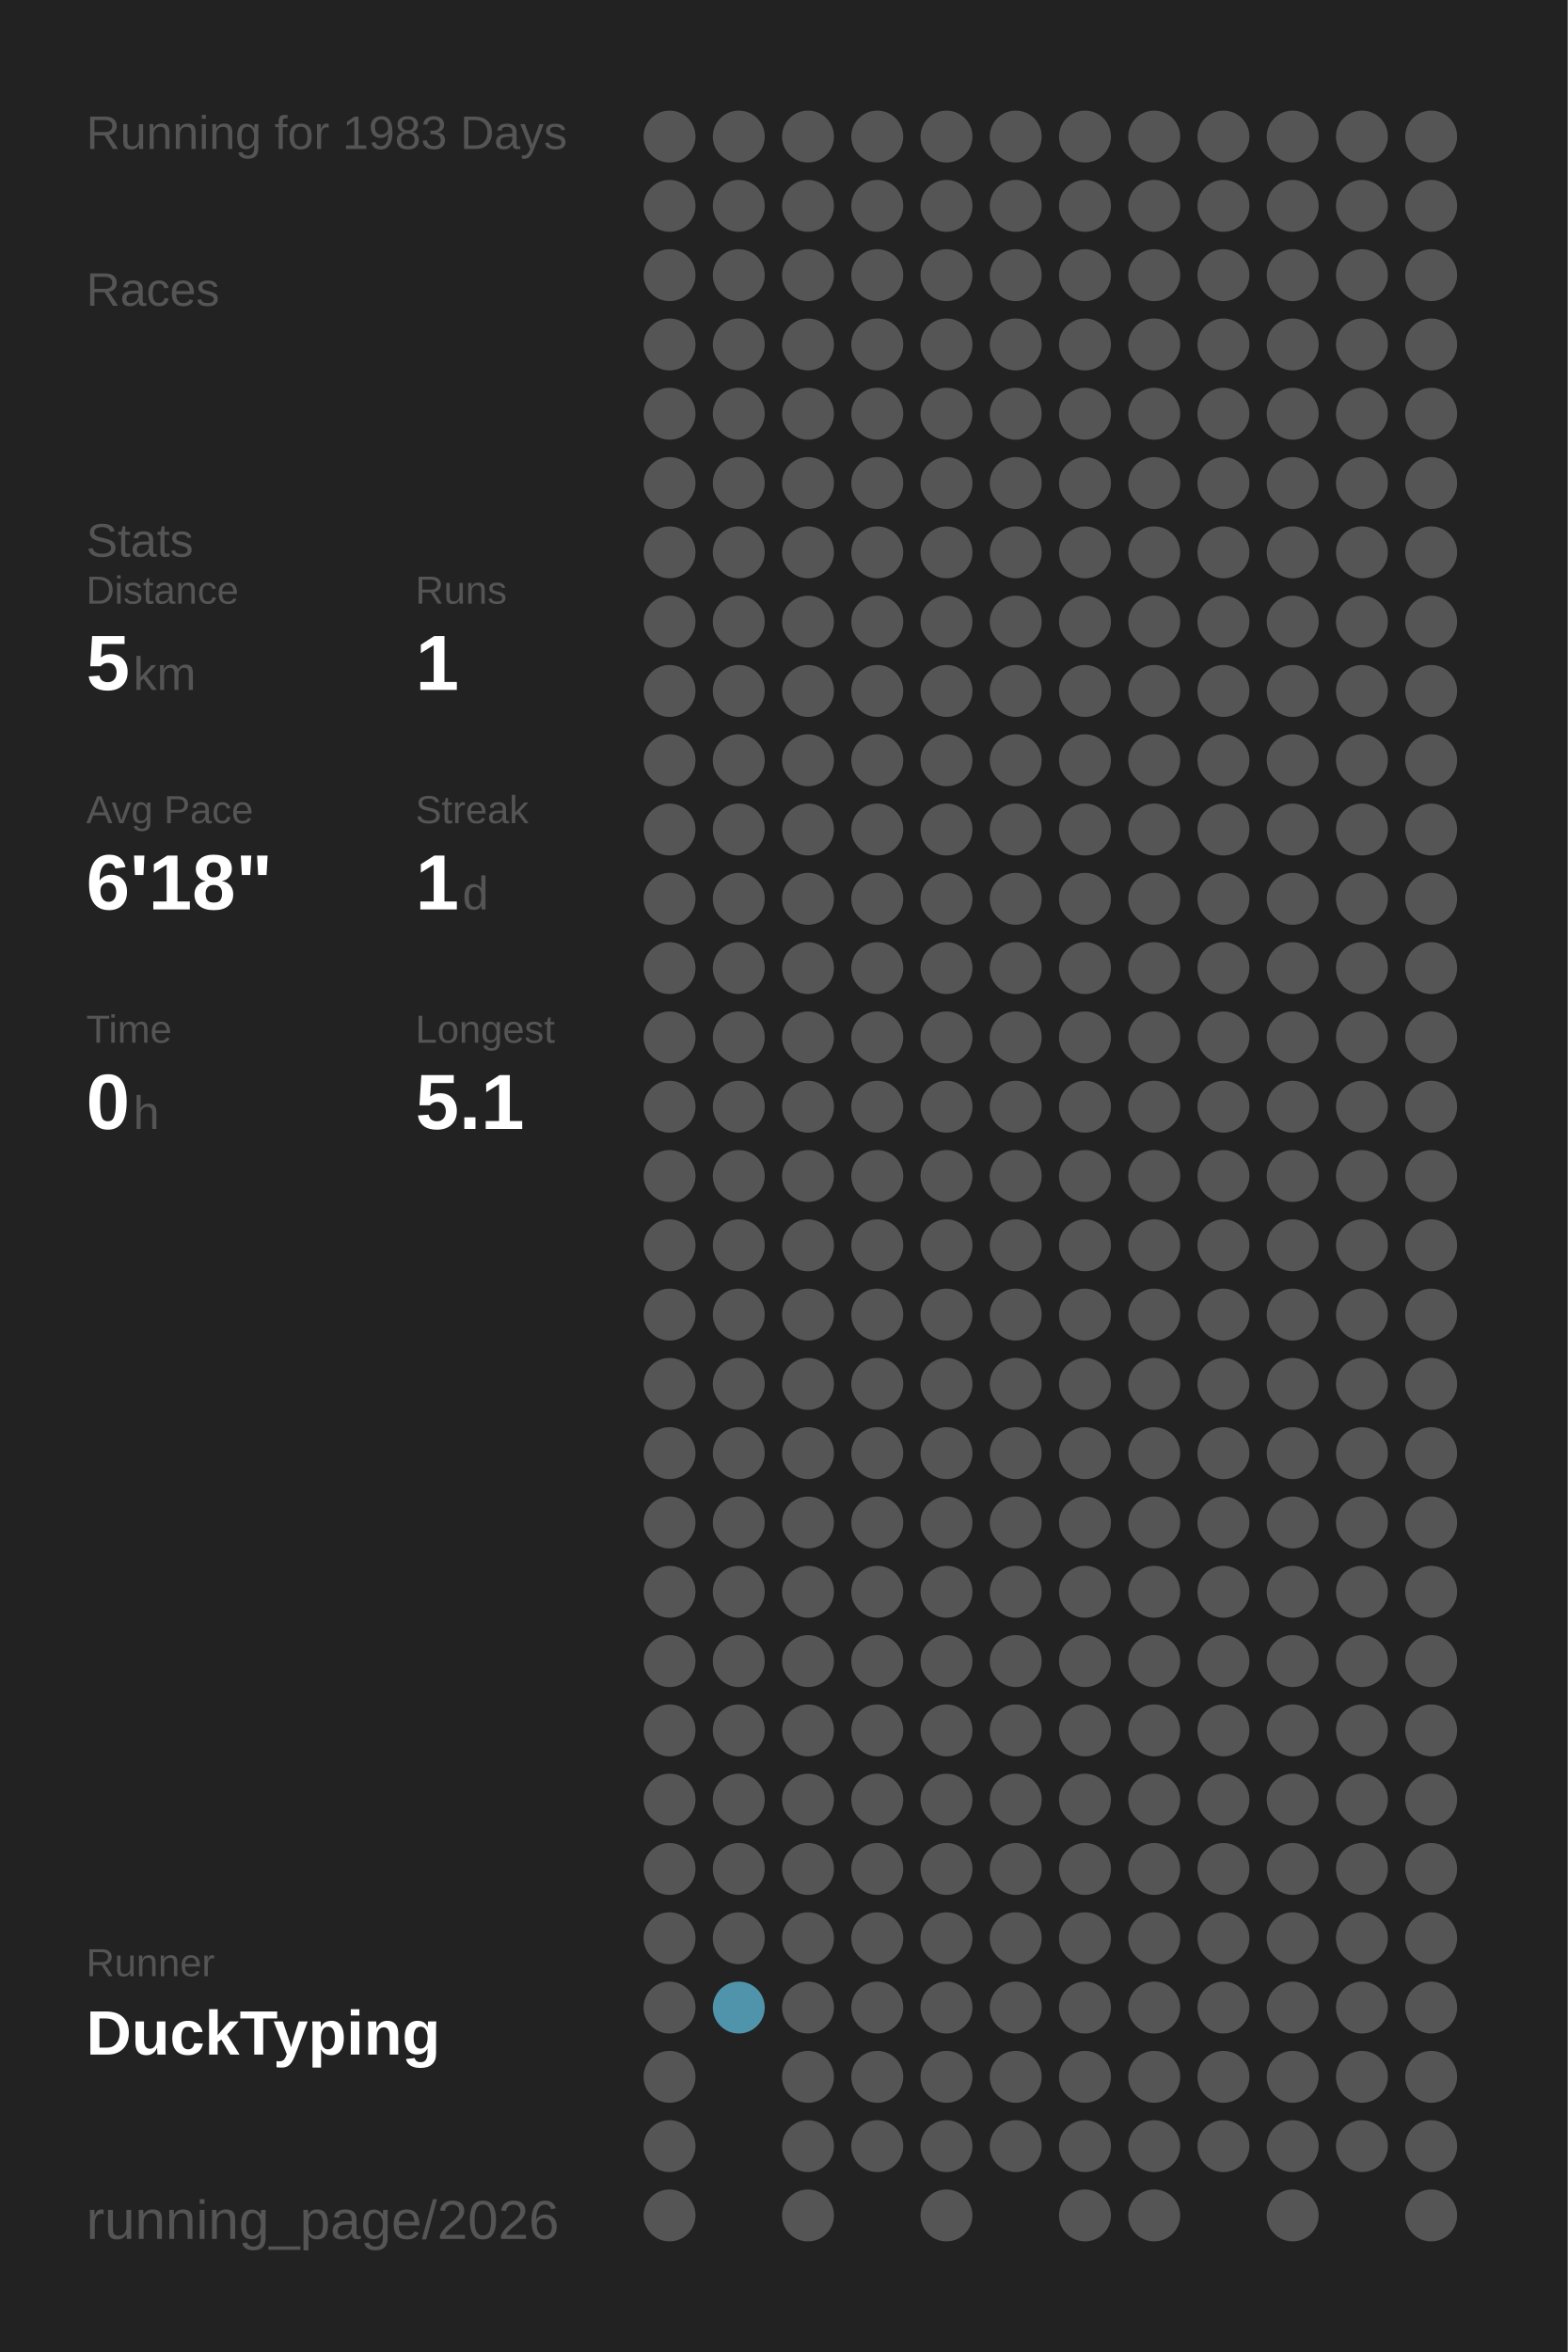
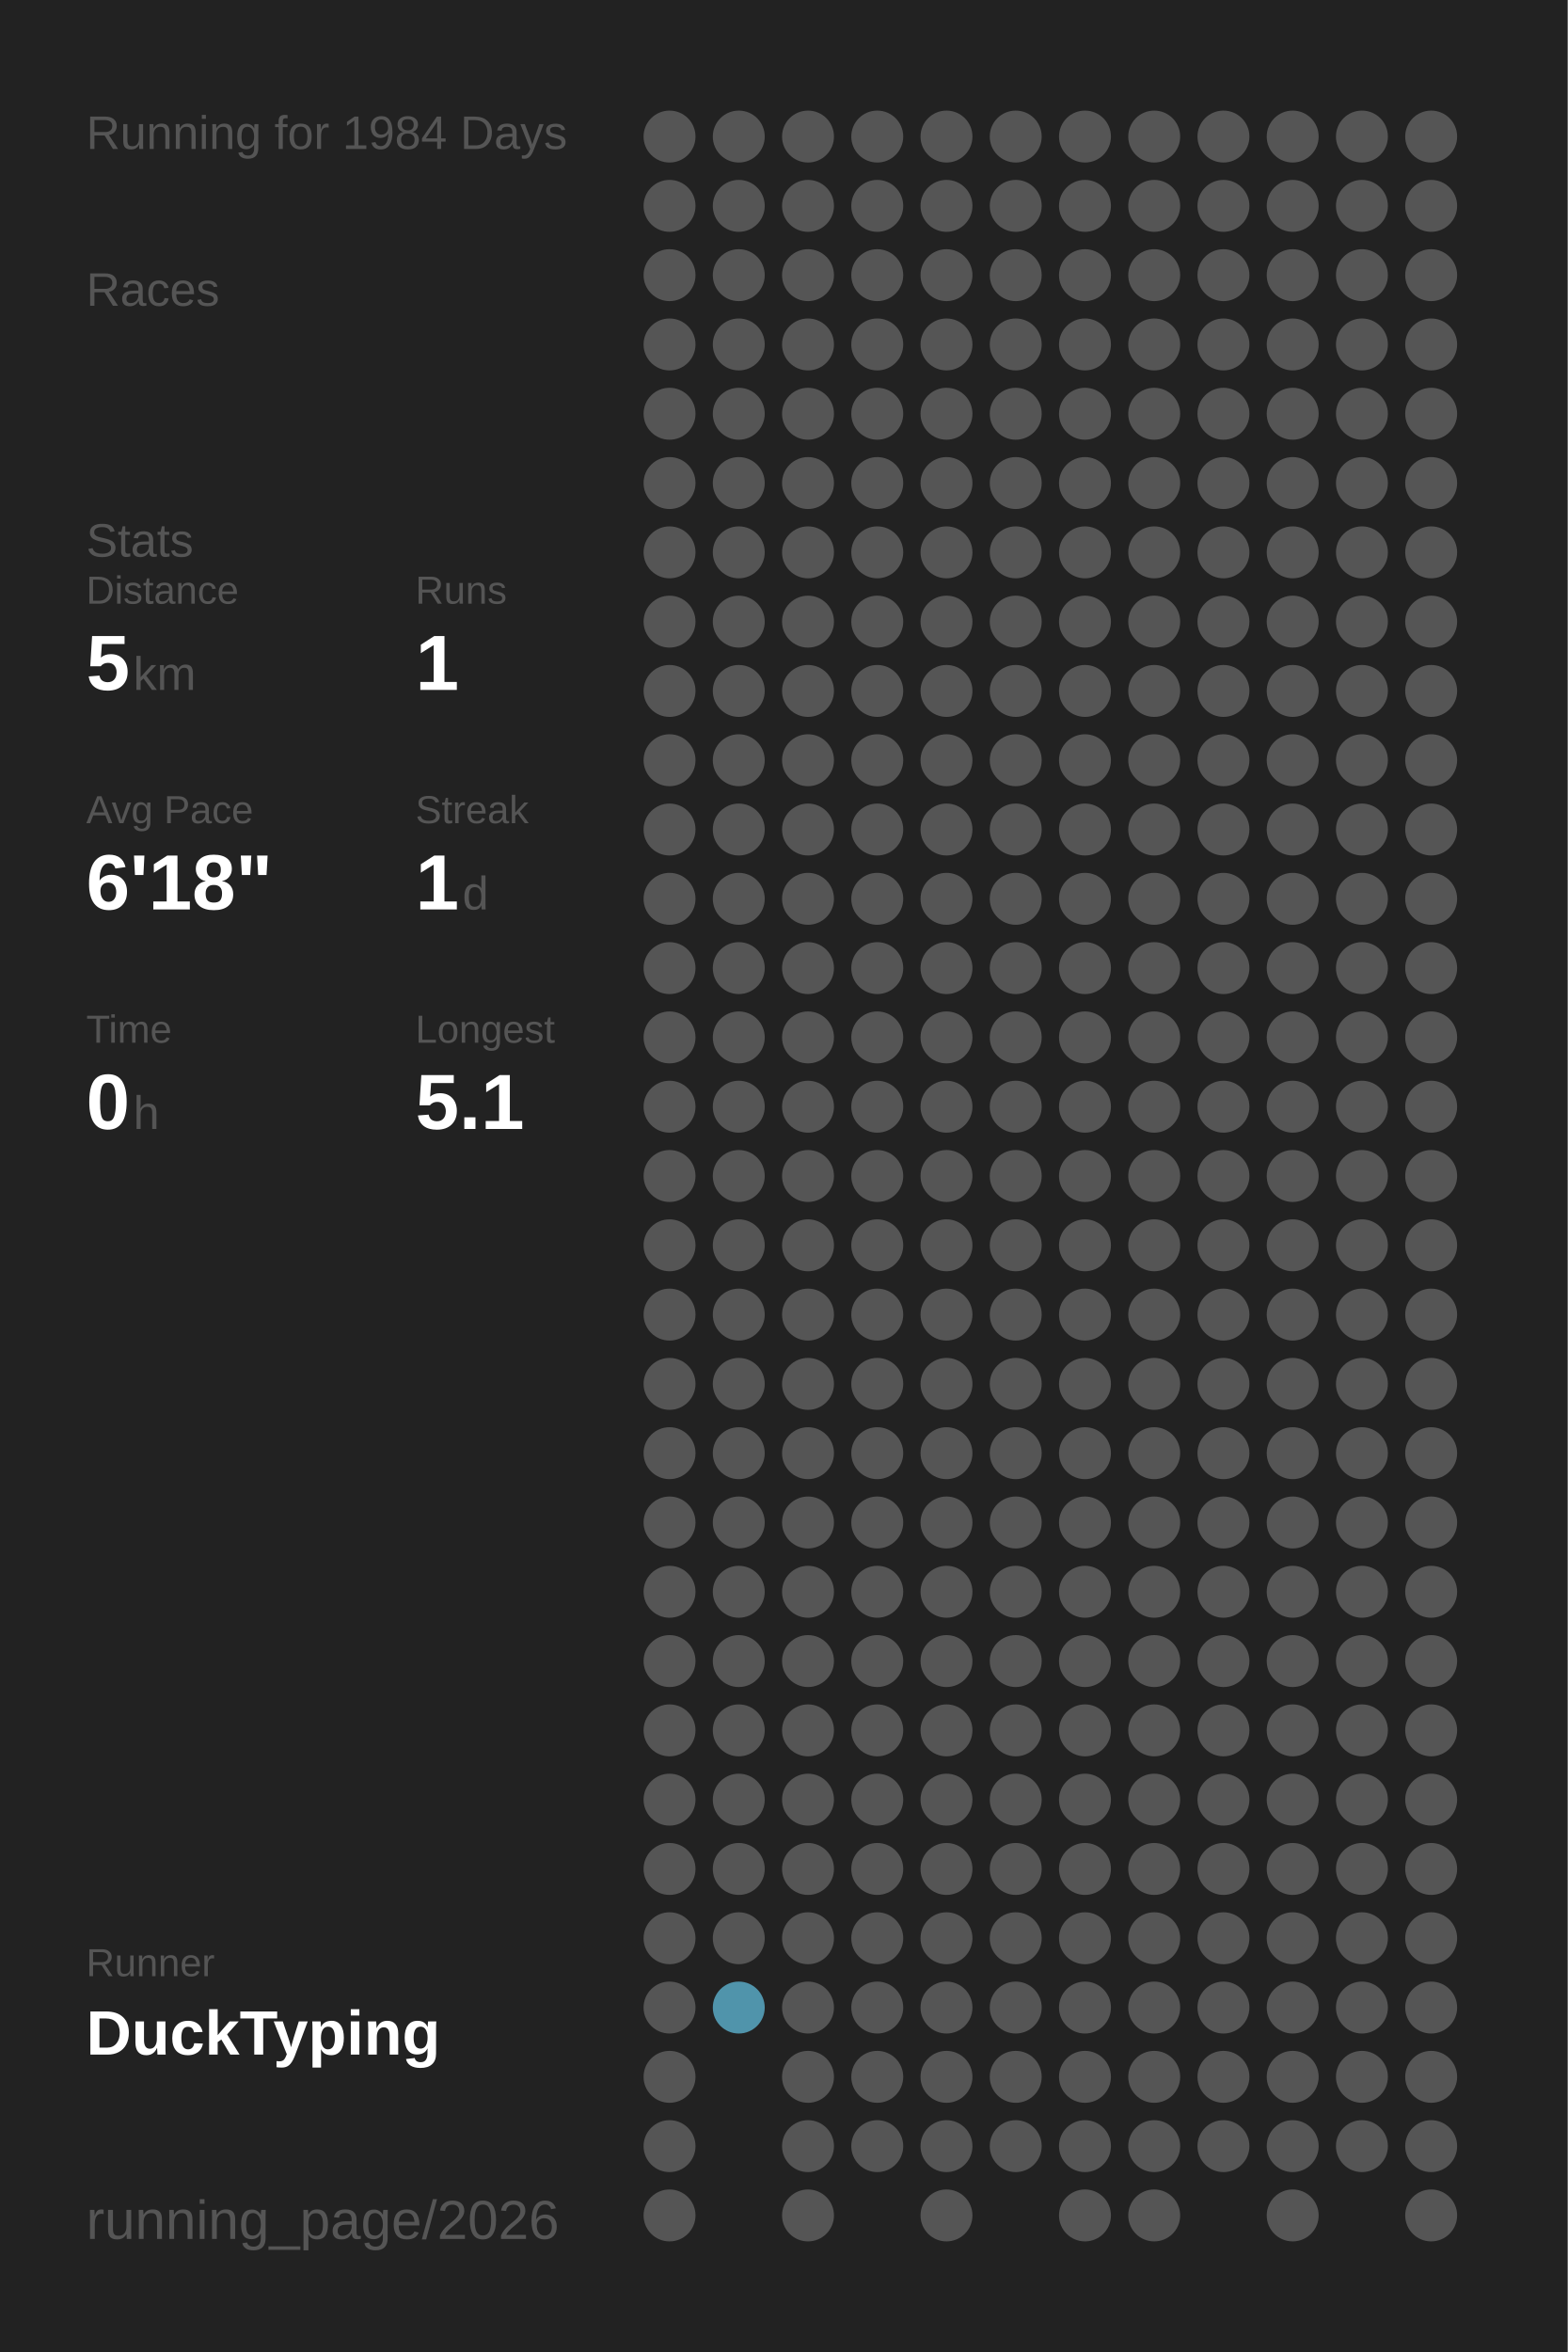
<svg xmlns="http://www.w3.org/2000/svg" baseProfile="full" height="300mm" version="1.1" viewBox="0,0,200,300" width="200mm">
  <defs />
  <rect fill="#222222" height="300" width="200" x="0" y="0" />
-   <text fill="#555555" style="font-size:6px; font-family:Arial;" x="11" y="19">Running for 1983 Days</text>
+   <text fill="#555555" style="font-size:6px; font-family:Arial;" x="11" y="19">Running for 1984 Days</text>
  <text fill="#555555" style="font-size:6px; font-family:Arial;" x="11" y="39">Races</text>
  <text fill="#555555" style="font-size:6px; font-family:Arial;" x="11" y="71">Stats</text>
  <text fill="#555555" style="font-size:5px; font-family:Arial;" x="11" y="77">Distance</text>
  <text fill="#FFFFFF" style="font-size:10px; font-family:Arial; font-weight:bold;" x="11" y="88">5</text>
  <text fill="#555555" style="font-size:6px; font-family:Arial;" x="17" y="88">km</text>
  <text fill="#555555" style="font-size:5px; font-family:Arial;" x="53" y="77">Runs</text>
  <text fill="#FFFFFF" style="font-size:10px; font-family:Arial; font-weight:bold;" x="53" y="88">1</text>
  <text fill="#555555" style="font-size:5px; font-family:Arial;" x="11" y="105">Avg Pace</text>
  <text fill="#FFFFFF" style="font-size:10px; font-family:Arial; font-weight:bold;" x="11" y="116">6'18"</text>
  <text fill="#555555" style="font-size:5px; font-family:Arial;" x="53" y="105">Streak</text>
  <text fill="#FFFFFF" style="font-size:10px; font-family:Arial; font-weight:bold;" x="53" y="116">1</text>
  <text fill="#555555" style="font-size:6px; font-family:Arial;" x="59" y="116">d</text>
  <text fill="#555555" style="font-size:5px; font-family:Arial;" x="11" y="133">Time</text>
  <text fill="#FFFFFF" style="font-size:10px; font-family:Arial; font-weight:bold;" x="11" y="144">0</text>
  <text fill="#555555" style="font-size:6px; font-family:Arial;" x="17" y="144">h</text>
  <text fill="#555555" style="font-size:5px; font-family:Arial;" x="53" y="133">Longest</text>
  <text fill="#FFFFFF" style="font-size:10px; font-family:Arial; font-weight:bold;" x="53" y="144">5.1</text>
  <text fill="#555555" style="font-size:5px; font-family:Arial;" x="11" y="252.065">Runner</text>
  <text fill="#FFFFFF" style="font-size:8px; font-family:Arial; font-weight:bold;" x="11" y="262.065">DuckTyping</text>
  <text fill="#555555" style="font-size:7px; font-family:Arial;" x="11" y="285.581">running_page/2026</text>
  <circle cx="85.417" cy="17.419" fill="#555555" r="3.312" />
  <circle cx="85.417" cy="26.258" fill="#555555" r="3.312" />
  <circle cx="85.417" cy="35.097" fill="#555555" r="3.312" />
  <circle cx="85.417" cy="43.935" fill="#555555" r="3.312" />
  <circle cx="85.417" cy="52.774" fill="#555555" r="3.312" />
  <circle cx="85.417" cy="61.613" fill="#555555" r="3.312" />
  <circle cx="85.417" cy="70.452" fill="#555555" r="3.312" />
  <circle cx="85.417" cy="79.29" fill="#555555" r="3.312" />
  <circle cx="85.417" cy="88.129" fill="#555555" r="3.312" />
  <circle cx="85.417" cy="96.968" fill="#555555" r="3.312" />
  <circle cx="85.417" cy="105.806" fill="#555555" r="3.312" />
  <circle cx="85.417" cy="114.645" fill="#555555" r="3.312" />
  <circle cx="85.417" cy="123.484" fill="#555555" r="3.312" />
  <circle cx="85.417" cy="132.323" fill="#555555" r="3.312" />
  <circle cx="85.417" cy="141.161" fill="#555555" r="3.312" />
  <circle cx="85.417" cy="150" fill="#555555" r="3.312" />
  <circle cx="85.417" cy="158.839" fill="#555555" r="3.312" />
  <circle cx="85.417" cy="167.677" fill="#555555" r="3.312" />
  <circle cx="85.417" cy="176.516" fill="#555555" r="3.312" />
  <circle cx="85.417" cy="185.355" fill="#555555" r="3.312" />
  <circle cx="85.417" cy="194.194" fill="#555555" r="3.312" />
  <circle cx="85.417" cy="203.032" fill="#555555" r="3.312" />
  <circle cx="85.417" cy="211.871" fill="#555555" r="3.312" />
  <circle cx="85.417" cy="220.71" fill="#555555" r="3.312" />
  <circle cx="85.417" cy="229.548" fill="#555555" r="3.312" />
  <circle cx="85.417" cy="238.387" fill="#555555" r="3.312" />
  <circle cx="85.417" cy="247.226" fill="#555555" r="3.312" />
  <circle cx="85.417" cy="256.065" fill="#555555" r="3.312" />
  <circle cx="85.417" cy="264.903" fill="#555555" r="3.312" />
  <circle cx="85.417" cy="273.742" fill="#555555" r="3.312" />
  <circle cx="85.417" cy="282.581" fill="#555555" r="3.312" />
  <circle cx="94.25" cy="17.419" fill="#555555" r="3.312" />
  <circle cx="94.25" cy="26.258" fill="#555555" r="3.312" />
  <circle cx="94.25" cy="35.097" fill="#555555" r="3.312" />
  <circle cx="94.25" cy="43.935" fill="#555555" r="3.312" />
  <circle cx="94.25" cy="52.774" fill="#555555" r="3.312" />
  <circle cx="94.25" cy="61.613" fill="#555555" r="3.312" />
  <circle cx="94.25" cy="70.452" fill="#555555" r="3.312" />
  <circle cx="94.25" cy="79.29" fill="#555555" r="3.312" />
  <circle cx="94.25" cy="88.129" fill="#555555" r="3.312" />
  <circle cx="94.25" cy="96.968" fill="#555555" r="3.312" />
  <circle cx="94.25" cy="105.806" fill="#555555" r="3.312" />
  <circle cx="94.25" cy="114.645" fill="#555555" r="3.312" />
  <circle cx="94.25" cy="123.484" fill="#555555" r="3.312" />
  <circle cx="94.25" cy="132.323" fill="#555555" r="3.312" />
  <circle cx="94.25" cy="141.161" fill="#555555" r="3.312" />
  <circle cx="94.25" cy="150" fill="#555555" r="3.312" />
  <circle cx="94.25" cy="158.839" fill="#555555" r="3.312" />
  <circle cx="94.25" cy="167.677" fill="#555555" r="3.312" />
  <circle cx="94.25" cy="176.516" fill="#555555" r="3.312" />
  <circle cx="94.25" cy="185.355" fill="#555555" r="3.312" />
  <circle cx="94.25" cy="194.194" fill="#555555" r="3.312" />
  <circle cx="94.25" cy="203.032" fill="#555555" r="3.312" />
  <circle cx="94.25" cy="211.871" fill="#555555" r="3.312" />
  <circle cx="94.25" cy="220.71" fill="#555555" r="3.312" />
  <circle cx="94.25" cy="229.548" fill="#555555" r="3.312" />
  <circle cx="94.25" cy="238.387" fill="#555555" r="3.312" />
  <circle cx="94.25" cy="247.226" fill="#555555" r="3.312" />
  <circle cx="94.25" cy="256.065" fill="#5094ab" r="3.312" />
  <circle cx="103.083" cy="17.419" fill="#555555" r="3.312" />
  <circle cx="103.083" cy="26.258" fill="#555555" r="3.312" />
  <circle cx="103.083" cy="35.097" fill="#555555" r="3.312" />
  <circle cx="103.083" cy="43.935" fill="#555555" r="3.312" />
  <circle cx="103.083" cy="52.774" fill="#555555" r="3.312" />
  <circle cx="103.083" cy="61.613" fill="#555555" r="3.312" />
  <circle cx="103.083" cy="70.452" fill="#555555" r="3.312" />
  <circle cx="103.083" cy="79.29" fill="#555555" r="3.312" />
  <circle cx="103.083" cy="88.129" fill="#555555" r="3.312" />
  <circle cx="103.083" cy="96.968" fill="#555555" r="3.312" />
  <circle cx="103.083" cy="105.806" fill="#555555" r="3.312" />
  <circle cx="103.083" cy="114.645" fill="#555555" r="3.312" />
  <circle cx="103.083" cy="123.484" fill="#555555" r="3.312" />
  <circle cx="103.083" cy="132.323" fill="#555555" r="3.312" />
  <circle cx="103.083" cy="141.161" fill="#555555" r="3.312" />
  <circle cx="103.083" cy="150" fill="#555555" r="3.312" />
  <circle cx="103.083" cy="158.839" fill="#555555" r="3.312" />
  <circle cx="103.083" cy="167.677" fill="#555555" r="3.312" />
  <circle cx="103.083" cy="176.516" fill="#555555" r="3.312" />
  <circle cx="103.083" cy="185.355" fill="#555555" r="3.312" />
  <circle cx="103.083" cy="194.194" fill="#555555" r="3.312" />
  <circle cx="103.083" cy="203.032" fill="#555555" r="3.312" />
  <circle cx="103.083" cy="211.871" fill="#555555" r="3.312" />
  <circle cx="103.083" cy="220.71" fill="#555555" r="3.312" />
  <circle cx="103.083" cy="229.548" fill="#555555" r="3.312" />
  <circle cx="103.083" cy="238.387" fill="#555555" r="3.312" />
  <circle cx="103.083" cy="247.226" fill="#555555" r="3.312" />
  <circle cx="103.083" cy="256.065" fill="#555555" r="3.312" />
  <circle cx="103.083" cy="264.903" fill="#555555" r="3.312" />
  <circle cx="103.083" cy="273.742" fill="#555555" r="3.312" />
  <circle cx="103.083" cy="282.581" fill="#555555" r="3.312" />
  <circle cx="111.917" cy="17.419" fill="#555555" r="3.312" />
  <circle cx="111.917" cy="26.258" fill="#555555" r="3.312" />
  <circle cx="111.917" cy="35.097" fill="#555555" r="3.312" />
  <circle cx="111.917" cy="43.935" fill="#555555" r="3.312" />
  <circle cx="111.917" cy="52.774" fill="#555555" r="3.312" />
  <circle cx="111.917" cy="61.613" fill="#555555" r="3.312" />
  <circle cx="111.917" cy="70.452" fill="#555555" r="3.312" />
  <circle cx="111.917" cy="79.29" fill="#555555" r="3.312" />
  <circle cx="111.917" cy="88.129" fill="#555555" r="3.312" />
  <circle cx="111.917" cy="96.968" fill="#555555" r="3.312" />
  <circle cx="111.917" cy="105.806" fill="#555555" r="3.312" />
  <circle cx="111.917" cy="114.645" fill="#555555" r="3.312" />
  <circle cx="111.917" cy="123.484" fill="#555555" r="3.312" />
  <circle cx="111.917" cy="132.323" fill="#555555" r="3.312" />
  <circle cx="111.917" cy="141.161" fill="#555555" r="3.312" />
  <circle cx="111.917" cy="150" fill="#555555" r="3.312" />
  <circle cx="111.917" cy="158.839" fill="#555555" r="3.312" />
  <circle cx="111.917" cy="167.677" fill="#555555" r="3.312" />
  <circle cx="111.917" cy="176.516" fill="#555555" r="3.312" />
  <circle cx="111.917" cy="185.355" fill="#555555" r="3.312" />
  <circle cx="111.917" cy="194.194" fill="#555555" r="3.312" />
  <circle cx="111.917" cy="203.032" fill="#555555" r="3.312" />
  <circle cx="111.917" cy="211.871" fill="#555555" r="3.312" />
  <circle cx="111.917" cy="220.71" fill="#555555" r="3.312" />
  <circle cx="111.917" cy="229.548" fill="#555555" r="3.312" />
  <circle cx="111.917" cy="238.387" fill="#555555" r="3.312" />
  <circle cx="111.917" cy="247.226" fill="#555555" r="3.312" />
  <circle cx="111.917" cy="256.065" fill="#555555" r="3.312" />
  <circle cx="111.917" cy="264.903" fill="#555555" r="3.312" />
  <circle cx="111.917" cy="273.742" fill="#555555" r="3.312" />
  <circle cx="120.75" cy="17.419" fill="#555555" r="3.312" />
  <circle cx="120.75" cy="26.258" fill="#555555" r="3.312" />
  <circle cx="120.75" cy="35.097" fill="#555555" r="3.312" />
  <circle cx="120.75" cy="43.935" fill="#555555" r="3.312" />
  <circle cx="120.75" cy="52.774" fill="#555555" r="3.312" />
  <circle cx="120.75" cy="61.613" fill="#555555" r="3.312" />
  <circle cx="120.75" cy="70.452" fill="#555555" r="3.312" />
  <circle cx="120.75" cy="79.29" fill="#555555" r="3.312" />
  <circle cx="120.75" cy="88.129" fill="#555555" r="3.312" />
  <circle cx="120.75" cy="96.968" fill="#555555" r="3.312" />
  <circle cx="120.75" cy="105.806" fill="#555555" r="3.312" />
  <circle cx="120.75" cy="114.645" fill="#555555" r="3.312" />
  <circle cx="120.75" cy="123.484" fill="#555555" r="3.312" />
  <circle cx="120.75" cy="132.323" fill="#555555" r="3.312" />
  <circle cx="120.75" cy="141.161" fill="#555555" r="3.312" />
  <circle cx="120.75" cy="150" fill="#555555" r="3.312" />
  <circle cx="120.75" cy="158.839" fill="#555555" r="3.312" />
  <circle cx="120.75" cy="167.677" fill="#555555" r="3.312" />
  <circle cx="120.75" cy="176.516" fill="#555555" r="3.312" />
  <circle cx="120.75" cy="185.355" fill="#555555" r="3.312" />
  <circle cx="120.75" cy="194.194" fill="#555555" r="3.312" />
  <circle cx="120.75" cy="203.032" fill="#555555" r="3.312" />
  <circle cx="120.75" cy="211.871" fill="#555555" r="3.312" />
  <circle cx="120.75" cy="220.71" fill="#555555" r="3.312" />
  <circle cx="120.75" cy="229.548" fill="#555555" r="3.312" />
  <circle cx="120.75" cy="238.387" fill="#555555" r="3.312" />
  <circle cx="120.75" cy="247.226" fill="#555555" r="3.312" />
  <circle cx="120.75" cy="256.065" fill="#555555" r="3.312" />
  <circle cx="120.75" cy="264.903" fill="#555555" r="3.312" />
  <circle cx="120.75" cy="273.742" fill="#555555" r="3.312" />
  <circle cx="120.75" cy="282.581" fill="#555555" r="3.312" />
  <circle cx="129.583" cy="17.419" fill="#555555" r="3.312" />
  <circle cx="129.583" cy="26.258" fill="#555555" r="3.312" />
  <circle cx="129.583" cy="35.097" fill="#555555" r="3.312" />
  <circle cx="129.583" cy="43.935" fill="#555555" r="3.312" />
  <circle cx="129.583" cy="52.774" fill="#555555" r="3.312" />
  <circle cx="129.583" cy="61.613" fill="#555555" r="3.312" />
  <circle cx="129.583" cy="70.452" fill="#555555" r="3.312" />
  <circle cx="129.583" cy="79.29" fill="#555555" r="3.312" />
  <circle cx="129.583" cy="88.129" fill="#555555" r="3.312" />
  <circle cx="129.583" cy="96.968" fill="#555555" r="3.312" />
  <circle cx="129.583" cy="105.806" fill="#555555" r="3.312" />
  <circle cx="129.583" cy="114.645" fill="#555555" r="3.312" />
  <circle cx="129.583" cy="123.484" fill="#555555" r="3.312" />
  <circle cx="129.583" cy="132.323" fill="#555555" r="3.312" />
  <circle cx="129.583" cy="141.161" fill="#555555" r="3.312" />
  <circle cx="129.583" cy="150" fill="#555555" r="3.312" />
  <circle cx="129.583" cy="158.839" fill="#555555" r="3.312" />
  <circle cx="129.583" cy="167.677" fill="#555555" r="3.312" />
  <circle cx="129.583" cy="176.516" fill="#555555" r="3.312" />
  <circle cx="129.583" cy="185.355" fill="#555555" r="3.312" />
  <circle cx="129.583" cy="194.194" fill="#555555" r="3.312" />
  <circle cx="129.583" cy="203.032" fill="#555555" r="3.312" />
  <circle cx="129.583" cy="211.871" fill="#555555" r="3.312" />
  <circle cx="129.583" cy="220.71" fill="#555555" r="3.312" />
  <circle cx="129.583" cy="229.548" fill="#555555" r="3.312" />
  <circle cx="129.583" cy="238.387" fill="#555555" r="3.312" />
  <circle cx="129.583" cy="247.226" fill="#555555" r="3.312" />
  <circle cx="129.583" cy="256.065" fill="#555555" r="3.312" />
  <circle cx="129.583" cy="264.903" fill="#555555" r="3.312" />
  <circle cx="129.583" cy="273.742" fill="#555555" r="3.312" />
  <circle cx="138.417" cy="17.419" fill="#555555" r="3.312" />
  <circle cx="138.417" cy="26.258" fill="#555555" r="3.312" />
  <circle cx="138.417" cy="35.097" fill="#555555" r="3.312" />
  <circle cx="138.417" cy="43.935" fill="#555555" r="3.312" />
  <circle cx="138.417" cy="52.774" fill="#555555" r="3.312" />
  <circle cx="138.417" cy="61.613" fill="#555555" r="3.312" />
  <circle cx="138.417" cy="70.452" fill="#555555" r="3.312" />
  <circle cx="138.417" cy="79.29" fill="#555555" r="3.312" />
  <circle cx="138.417" cy="88.129" fill="#555555" r="3.312" />
  <circle cx="138.417" cy="96.968" fill="#555555" r="3.312" />
  <circle cx="138.417" cy="105.806" fill="#555555" r="3.312" />
  <circle cx="138.417" cy="114.645" fill="#555555" r="3.312" />
  <circle cx="138.417" cy="123.484" fill="#555555" r="3.312" />
  <circle cx="138.417" cy="132.323" fill="#555555" r="3.312" />
  <circle cx="138.417" cy="141.161" fill="#555555" r="3.312" />
  <circle cx="138.417" cy="150" fill="#555555" r="3.312" />
  <circle cx="138.417" cy="158.839" fill="#555555" r="3.312" />
  <circle cx="138.417" cy="167.677" fill="#555555" r="3.312" />
  <circle cx="138.417" cy="176.516" fill="#555555" r="3.312" />
  <circle cx="138.417" cy="185.355" fill="#555555" r="3.312" />
  <circle cx="138.417" cy="194.194" fill="#555555" r="3.312" />
  <circle cx="138.417" cy="203.032" fill="#555555" r="3.312" />
  <circle cx="138.417" cy="211.871" fill="#555555" r="3.312" />
  <circle cx="138.417" cy="220.71" fill="#555555" r="3.312" />
  <circle cx="138.417" cy="229.548" fill="#555555" r="3.312" />
  <circle cx="138.417" cy="238.387" fill="#555555" r="3.312" />
  <circle cx="138.417" cy="247.226" fill="#555555" r="3.312" />
  <circle cx="138.417" cy="256.065" fill="#555555" r="3.312" />
  <circle cx="138.417" cy="264.903" fill="#555555" r="3.312" />
  <circle cx="138.417" cy="273.742" fill="#555555" r="3.312" />
  <circle cx="138.417" cy="282.581" fill="#555555" r="3.312" />
  <circle cx="147.25" cy="17.419" fill="#555555" r="3.312" />
  <circle cx="147.25" cy="26.258" fill="#555555" r="3.312" />
  <circle cx="147.25" cy="35.097" fill="#555555" r="3.312" />
  <circle cx="147.25" cy="43.935" fill="#555555" r="3.312" />
  <circle cx="147.25" cy="52.774" fill="#555555" r="3.312" />
  <circle cx="147.25" cy="61.613" fill="#555555" r="3.312" />
  <circle cx="147.25" cy="70.452" fill="#555555" r="3.312" />
  <circle cx="147.25" cy="79.29" fill="#555555" r="3.312" />
  <circle cx="147.25" cy="88.129" fill="#555555" r="3.312" />
  <circle cx="147.25" cy="96.968" fill="#555555" r="3.312" />
  <circle cx="147.25" cy="105.806" fill="#555555" r="3.312" />
  <circle cx="147.25" cy="114.645" fill="#555555" r="3.312" />
  <circle cx="147.25" cy="123.484" fill="#555555" r="3.312" />
  <circle cx="147.25" cy="132.323" fill="#555555" r="3.312" />
  <circle cx="147.25" cy="141.161" fill="#555555" r="3.312" />
  <circle cx="147.25" cy="150" fill="#555555" r="3.312" />
  <circle cx="147.25" cy="158.839" fill="#555555" r="3.312" />
  <circle cx="147.25" cy="167.677" fill="#555555" r="3.312" />
  <circle cx="147.25" cy="176.516" fill="#555555" r="3.312" />
  <circle cx="147.25" cy="185.355" fill="#555555" r="3.312" />
  <circle cx="147.25" cy="194.194" fill="#555555" r="3.312" />
  <circle cx="147.25" cy="203.032" fill="#555555" r="3.312" />
  <circle cx="147.25" cy="211.871" fill="#555555" r="3.312" />
  <circle cx="147.25" cy="220.71" fill="#555555" r="3.312" />
  <circle cx="147.25" cy="229.548" fill="#555555" r="3.312" />
  <circle cx="147.25" cy="238.387" fill="#555555" r="3.312" />
  <circle cx="147.25" cy="247.226" fill="#555555" r="3.312" />
  <circle cx="147.25" cy="256.065" fill="#555555" r="3.312" />
  <circle cx="147.25" cy="264.903" fill="#555555" r="3.312" />
  <circle cx="147.25" cy="273.742" fill="#555555" r="3.312" />
  <circle cx="147.25" cy="282.581" fill="#555555" r="3.312" />
  <circle cx="156.083" cy="17.419" fill="#555555" r="3.312" />
  <circle cx="156.083" cy="26.258" fill="#555555" r="3.312" />
  <circle cx="156.083" cy="35.097" fill="#555555" r="3.312" />
  <circle cx="156.083" cy="43.935" fill="#555555" r="3.312" />
  <circle cx="156.083" cy="52.774" fill="#555555" r="3.312" />
  <circle cx="156.083" cy="61.613" fill="#555555" r="3.312" />
  <circle cx="156.083" cy="70.452" fill="#555555" r="3.312" />
  <circle cx="156.083" cy="79.29" fill="#555555" r="3.312" />
  <circle cx="156.083" cy="88.129" fill="#555555" r="3.312" />
  <circle cx="156.083" cy="96.968" fill="#555555" r="3.312" />
  <circle cx="156.083" cy="105.806" fill="#555555" r="3.312" />
  <circle cx="156.083" cy="114.645" fill="#555555" r="3.312" />
  <circle cx="156.083" cy="123.484" fill="#555555" r="3.312" />
  <circle cx="156.083" cy="132.323" fill="#555555" r="3.312" />
  <circle cx="156.083" cy="141.161" fill="#555555" r="3.312" />
  <circle cx="156.083" cy="150" fill="#555555" r="3.312" />
  <circle cx="156.083" cy="158.839" fill="#555555" r="3.312" />
  <circle cx="156.083" cy="167.677" fill="#555555" r="3.312" />
  <circle cx="156.083" cy="176.516" fill="#555555" r="3.312" />
  <circle cx="156.083" cy="185.355" fill="#555555" r="3.312" />
  <circle cx="156.083" cy="194.194" fill="#555555" r="3.312" />
  <circle cx="156.083" cy="203.032" fill="#555555" r="3.312" />
  <circle cx="156.083" cy="211.871" fill="#555555" r="3.312" />
  <circle cx="156.083" cy="220.71" fill="#555555" r="3.312" />
  <circle cx="156.083" cy="229.548" fill="#555555" r="3.312" />
  <circle cx="156.083" cy="238.387" fill="#555555" r="3.312" />
  <circle cx="156.083" cy="247.226" fill="#555555" r="3.312" />
  <circle cx="156.083" cy="256.065" fill="#555555" r="3.312" />
  <circle cx="156.083" cy="264.903" fill="#555555" r="3.312" />
  <circle cx="156.083" cy="273.742" fill="#555555" r="3.312" />
  <circle cx="164.917" cy="17.419" fill="#555555" r="3.312" />
  <circle cx="164.917" cy="26.258" fill="#555555" r="3.312" />
  <circle cx="164.917" cy="35.097" fill="#555555" r="3.312" />
  <circle cx="164.917" cy="43.935" fill="#555555" r="3.312" />
  <circle cx="164.917" cy="52.774" fill="#555555" r="3.312" />
  <circle cx="164.917" cy="61.613" fill="#555555" r="3.312" />
  <circle cx="164.917" cy="70.452" fill="#555555" r="3.312" />
  <circle cx="164.917" cy="79.29" fill="#555555" r="3.312" />
  <circle cx="164.917" cy="88.129" fill="#555555" r="3.312" />
  <circle cx="164.917" cy="96.968" fill="#555555" r="3.312" />
  <circle cx="164.917" cy="105.806" fill="#555555" r="3.312" />
  <circle cx="164.917" cy="114.645" fill="#555555" r="3.312" />
  <circle cx="164.917" cy="123.484" fill="#555555" r="3.312" />
  <circle cx="164.917" cy="132.323" fill="#555555" r="3.312" />
  <circle cx="164.917" cy="141.161" fill="#555555" r="3.312" />
  <circle cx="164.917" cy="150" fill="#555555" r="3.312" />
  <circle cx="164.917" cy="158.839" fill="#555555" r="3.312" />
  <circle cx="164.917" cy="167.677" fill="#555555" r="3.312" />
  <circle cx="164.917" cy="176.516" fill="#555555" r="3.312" />
  <circle cx="164.917" cy="185.355" fill="#555555" r="3.312" />
  <circle cx="164.917" cy="194.194" fill="#555555" r="3.312" />
  <circle cx="164.917" cy="203.032" fill="#555555" r="3.312" />
  <circle cx="164.917" cy="211.871" fill="#555555" r="3.312" />
  <circle cx="164.917" cy="220.71" fill="#555555" r="3.312" />
  <circle cx="164.917" cy="229.548" fill="#555555" r="3.312" />
  <circle cx="164.917" cy="238.387" fill="#555555" r="3.312" />
  <circle cx="164.917" cy="247.226" fill="#555555" r="3.312" />
  <circle cx="164.917" cy="256.065" fill="#555555" r="3.312" />
  <circle cx="164.917" cy="264.903" fill="#555555" r="3.312" />
  <circle cx="164.917" cy="273.742" fill="#555555" r="3.312" />
  <circle cx="164.917" cy="282.581" fill="#555555" r="3.312" />
  <circle cx="173.75" cy="17.419" fill="#555555" r="3.312" />
  <circle cx="173.75" cy="26.258" fill="#555555" r="3.312" />
  <circle cx="173.75" cy="35.097" fill="#555555" r="3.312" />
  <circle cx="173.75" cy="43.935" fill="#555555" r="3.312" />
  <circle cx="173.75" cy="52.774" fill="#555555" r="3.312" />
  <circle cx="173.75" cy="61.613" fill="#555555" r="3.312" />
  <circle cx="173.75" cy="70.452" fill="#555555" r="3.312" />
  <circle cx="173.75" cy="79.29" fill="#555555" r="3.312" />
  <circle cx="173.75" cy="88.129" fill="#555555" r="3.312" />
  <circle cx="173.75" cy="96.968" fill="#555555" r="3.312" />
  <circle cx="173.75" cy="105.806" fill="#555555" r="3.312" />
  <circle cx="173.75" cy="114.645" fill="#555555" r="3.312" />
  <circle cx="173.75" cy="123.484" fill="#555555" r="3.312" />
  <circle cx="173.75" cy="132.323" fill="#555555" r="3.312" />
  <circle cx="173.75" cy="141.161" fill="#555555" r="3.312" />
  <circle cx="173.75" cy="150" fill="#555555" r="3.312" />
  <circle cx="173.75" cy="158.839" fill="#555555" r="3.312" />
  <circle cx="173.75" cy="167.677" fill="#555555" r="3.312" />
  <circle cx="173.75" cy="176.516" fill="#555555" r="3.312" />
  <circle cx="173.75" cy="185.355" fill="#555555" r="3.312" />
  <circle cx="173.75" cy="194.194" fill="#555555" r="3.312" />
  <circle cx="173.75" cy="203.032" fill="#555555" r="3.312" />
  <circle cx="173.75" cy="211.871" fill="#555555" r="3.312" />
  <circle cx="173.75" cy="220.71" fill="#555555" r="3.312" />
  <circle cx="173.75" cy="229.548" fill="#555555" r="3.312" />
  <circle cx="173.75" cy="238.387" fill="#555555" r="3.312" />
  <circle cx="173.75" cy="247.226" fill="#555555" r="3.312" />
  <circle cx="173.75" cy="256.065" fill="#555555" r="3.312" />
  <circle cx="173.75" cy="264.903" fill="#555555" r="3.312" />
  <circle cx="173.75" cy="273.742" fill="#555555" r="3.312" />
  <circle cx="182.583" cy="17.419" fill="#555555" r="3.312" />
  <circle cx="182.583" cy="26.258" fill="#555555" r="3.312" />
  <circle cx="182.583" cy="35.097" fill="#555555" r="3.312" />
  <circle cx="182.583" cy="43.935" fill="#555555" r="3.312" />
  <circle cx="182.583" cy="52.774" fill="#555555" r="3.312" />
  <circle cx="182.583" cy="61.613" fill="#555555" r="3.312" />
  <circle cx="182.583" cy="70.452" fill="#555555" r="3.312" />
  <circle cx="182.583" cy="79.29" fill="#555555" r="3.312" />
  <circle cx="182.583" cy="88.129" fill="#555555" r="3.312" />
  <circle cx="182.583" cy="96.968" fill="#555555" r="3.312" />
  <circle cx="182.583" cy="105.806" fill="#555555" r="3.312" />
  <circle cx="182.583" cy="114.645" fill="#555555" r="3.312" />
  <circle cx="182.583" cy="123.484" fill="#555555" r="3.312" />
  <circle cx="182.583" cy="132.323" fill="#555555" r="3.312" />
  <circle cx="182.583" cy="141.161" fill="#555555" r="3.312" />
  <circle cx="182.583" cy="150" fill="#555555" r="3.312" />
  <circle cx="182.583" cy="158.839" fill="#555555" r="3.312" />
  <circle cx="182.583" cy="167.677" fill="#555555" r="3.312" />
  <circle cx="182.583" cy="176.516" fill="#555555" r="3.312" />
  <circle cx="182.583" cy="185.355" fill="#555555" r="3.312" />
  <circle cx="182.583" cy="194.194" fill="#555555" r="3.312" />
  <circle cx="182.583" cy="203.032" fill="#555555" r="3.312" />
  <circle cx="182.583" cy="211.871" fill="#555555" r="3.312" />
  <circle cx="182.583" cy="220.71" fill="#555555" r="3.312" />
  <circle cx="182.583" cy="229.548" fill="#555555" r="3.312" />
  <circle cx="182.583" cy="238.387" fill="#555555" r="3.312" />
  <circle cx="182.583" cy="247.226" fill="#555555" r="3.312" />
  <circle cx="182.583" cy="256.065" fill="#555555" r="3.312" />
  <circle cx="182.583" cy="264.903" fill="#555555" r="3.312" />
  <circle cx="182.583" cy="273.742" fill="#555555" r="3.312" />
  <circle cx="182.583" cy="282.581" fill="#555555" r="3.312" />
</svg>
